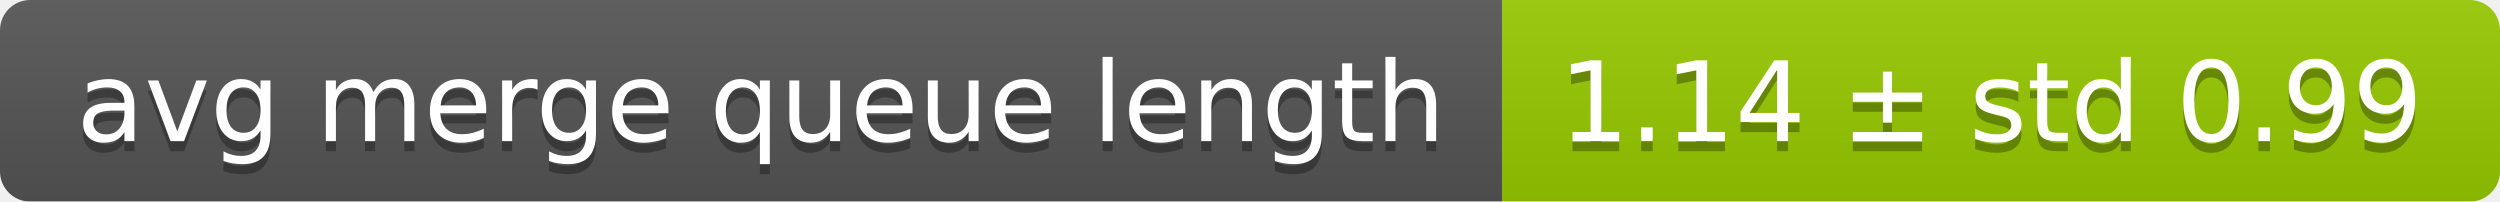
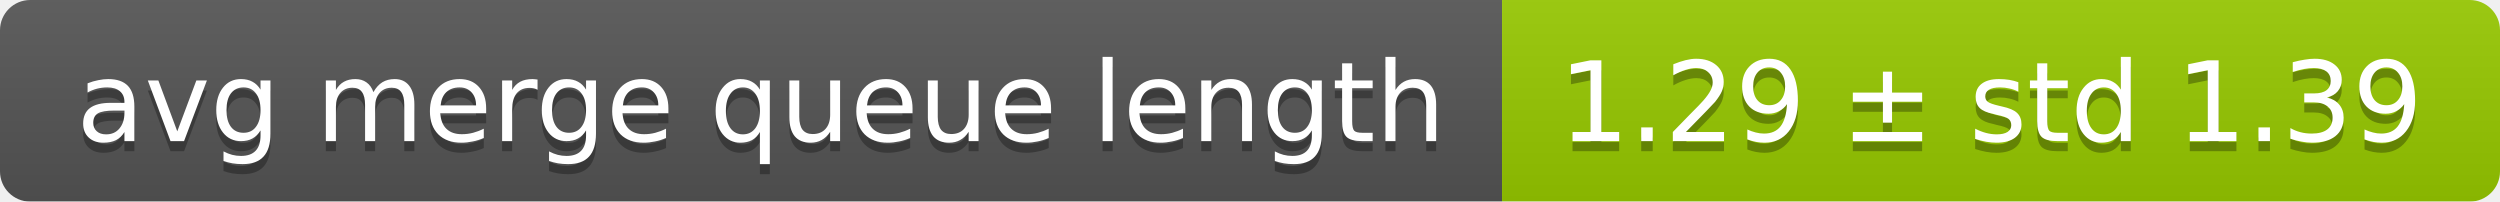
<svg xmlns="http://www.w3.org/2000/svg" width="248" height="20">
  <linearGradient id="smooth" x2="0" y2="100%">
    <stop offset="0" stop-color="#bbb" stop-opacity=".1" />
    <stop offset="1" stop-opacity=".1" />
  </linearGradient>
  <mask id="round">
    <rect width="248" height="20" rx="3" fill="#fff" />
  </mask>
  <g mask="url(#round)">
    <rect width="149" height="20" fill="#555" />
    <rect x="149" width="99" height="20" fill="#97ca00" />
    <rect width="248" height="20" fill="url(#smooth)" />
  </g>
  <g fill="#fff" text-anchor="middle" font-family="DejaVu Sans,Verdana,Geneva,sans-serif" font-size="11">
    <text x="75.5" y="15" fill="#010101" fill-opacity=".3">avg merge queue length</text>
    <text x="75.5" y="14">avg merge queue length</text>
-     <text x="197.5" y="15" fill="#010101" fill-opacity=".3">1.14 ± std 0.99</text>
-     <text x="197.5" y="14">1.14 ± std 0.99</text>
+     <text x="197.5" y="15" fill="#010101" fill-opacity=".3">1.29 ± std 1.39</text>
+     <text x="197.5" y="14">1.29 ± std 1.39</text>
  </g>
</svg>
